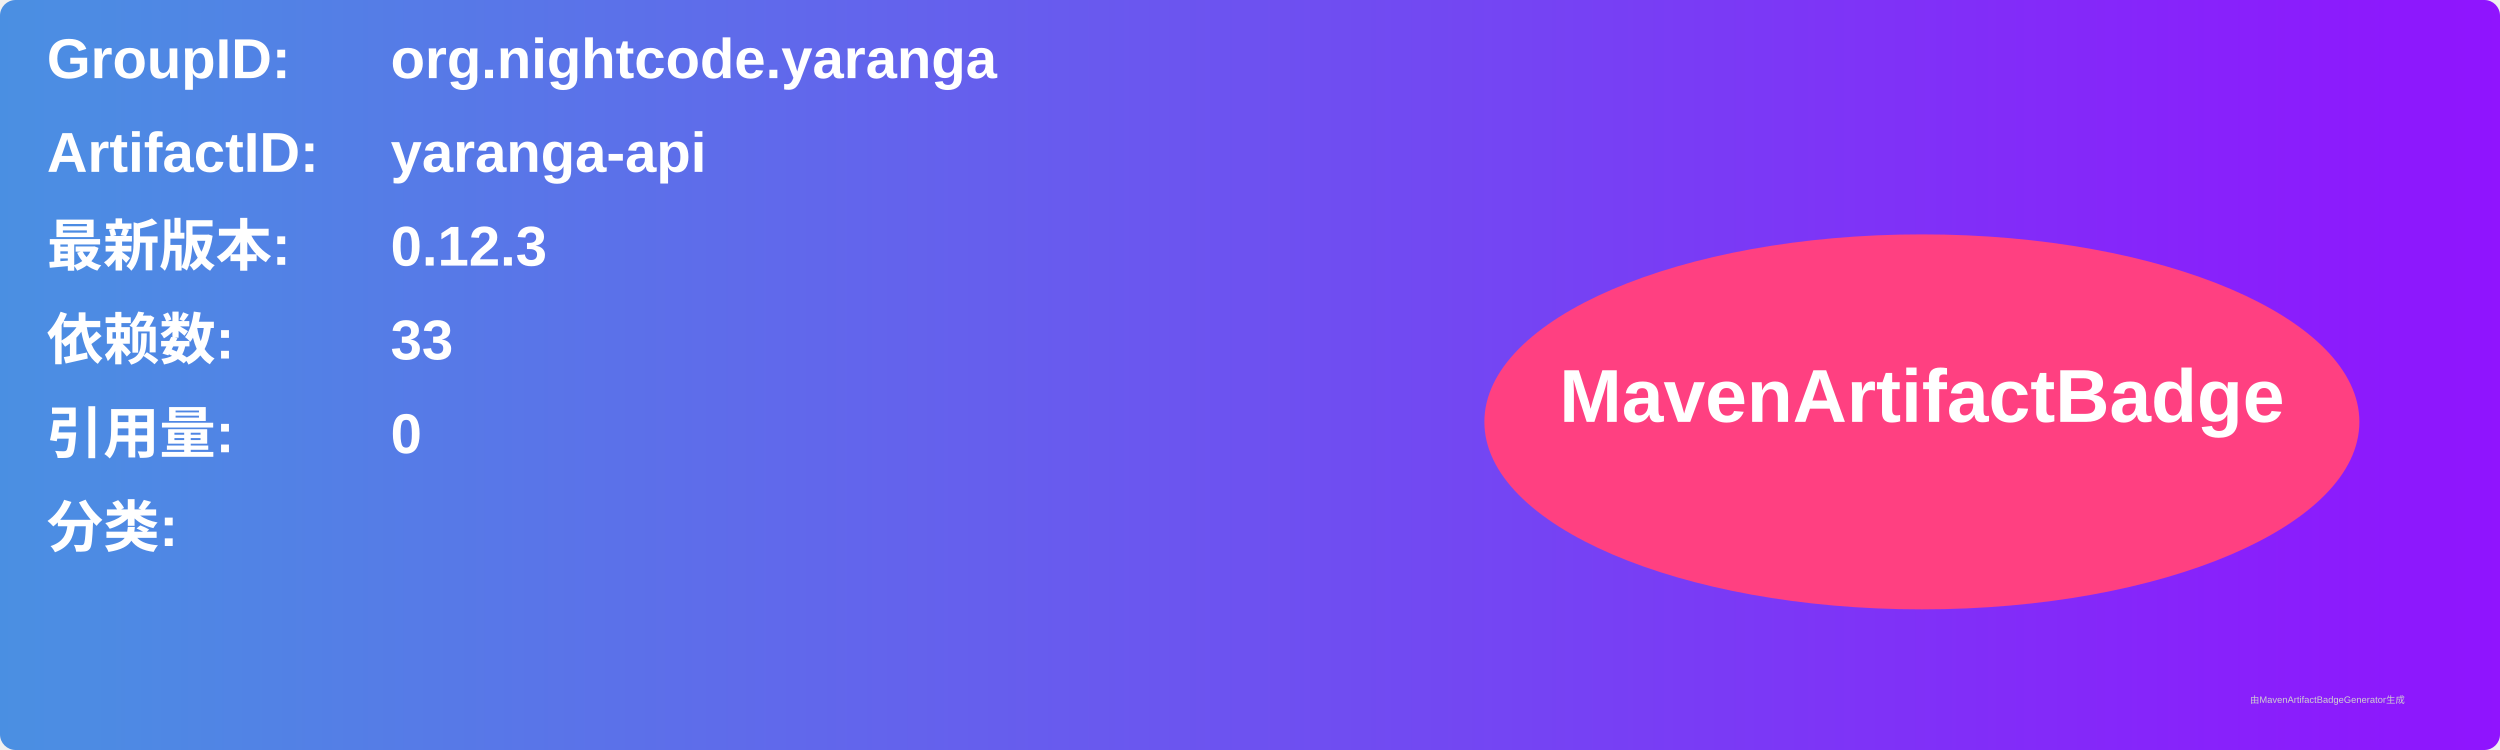
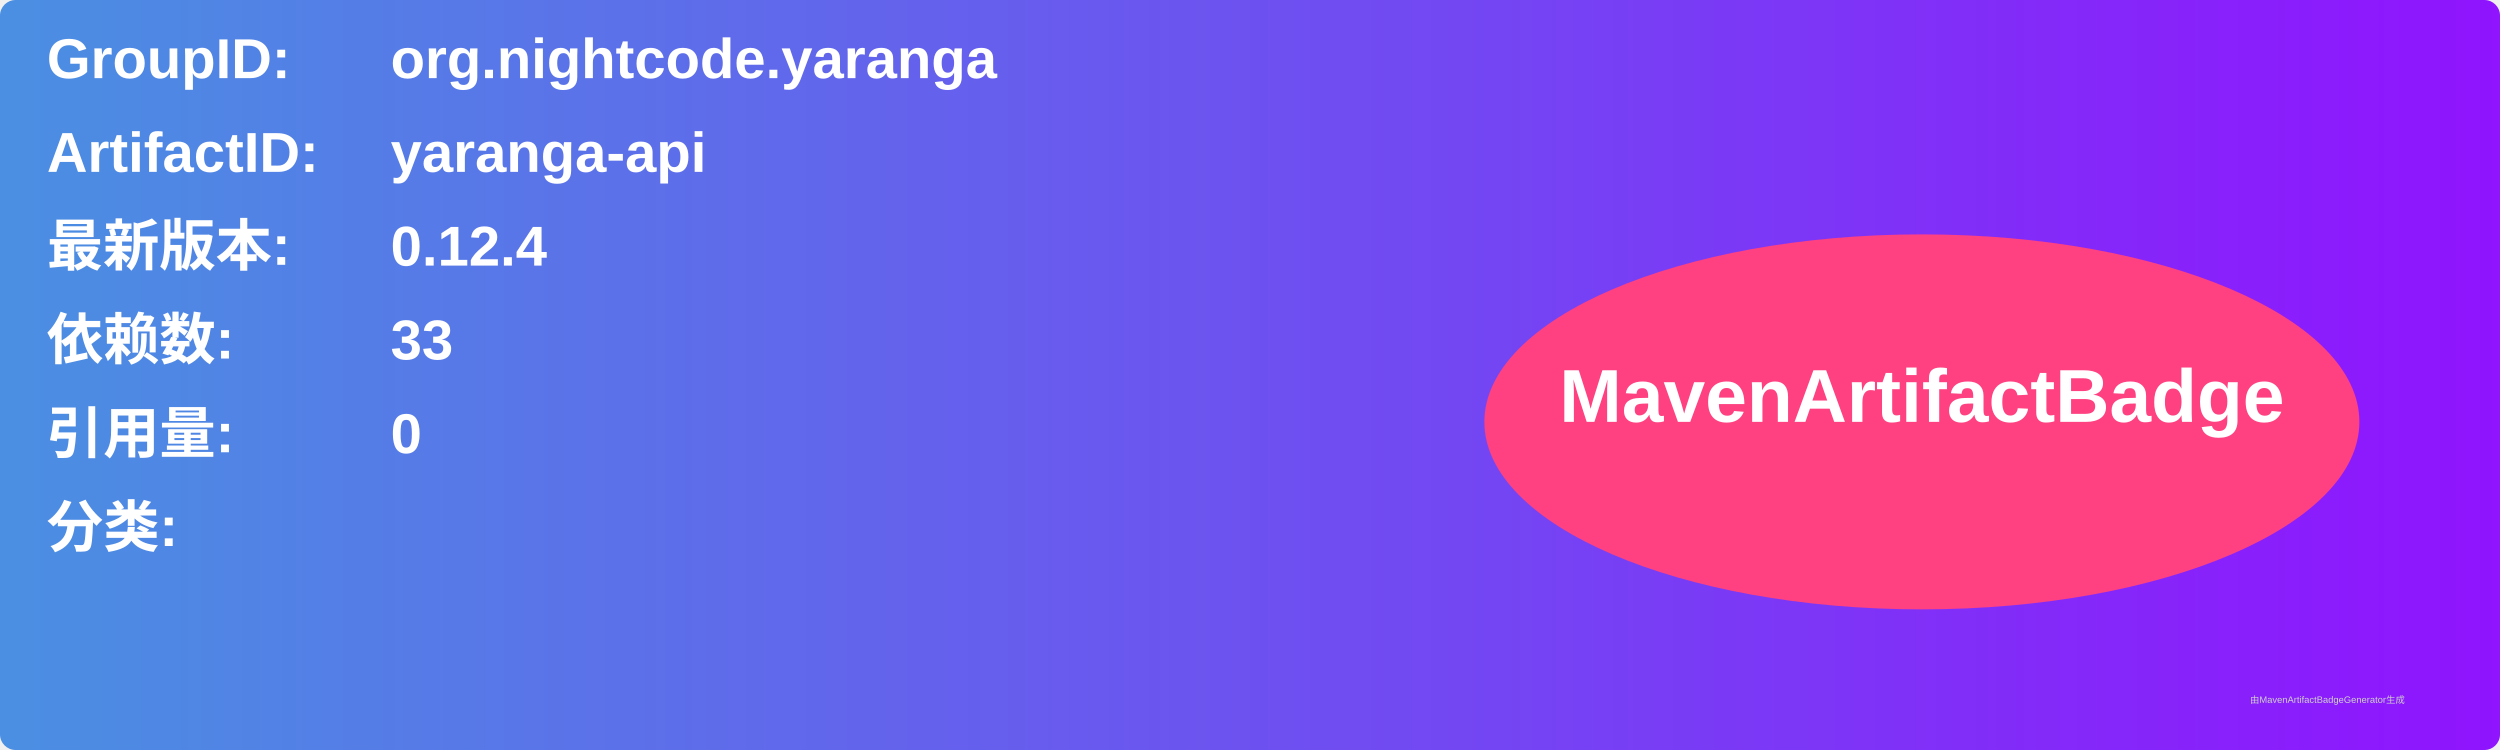
<svg xmlns="http://www.w3.org/2000/svg" width="800" height="240" viewBox="0 0 800 240">
  <linearGradient id="grad" x1="0%" y1="0%" x2="100%" y2="0%">
    <stop offset="0%" stop-color="#4a90e2" />
    <stop offset="100%" stop-color="#9013fe" />
  </linearGradient>
  <rect width="100%" height="100%" rx="5" ry="5" fill="url(#grad)" />
  <g transform="translate(15, 15)">
    <text x="0" y="10" font-family="Arial" font-size="18" fill="white" font-weight="bold" width="260">GroupID:</text>
    <text x="110" y="10" font-family="Arial" font-size="18" fill="white" font-weight="bold" width="460">org.nightcode.yaranga</text>
    <text x="0" y="40" font-family="Arial" font-size="18" fill="white" font-weight="bold" width="260">ArtifactID:</text>
    <text x="110" y="40" font-family="Arial" font-size="18" fill="white" font-weight="bold" width="460">yaranga-api</text>
    <text x="0" y="70" font-family="Arial" font-size="18" fill="white" font-weight="bold">最新版本:</text>
    <text x="110" y="70" font-family="Arial" font-size="18" fill="white" font-weight="bold">
-       <tspan font-weight="bold">0.12.3</tspan>
+       <tspan font-weight="bold">0.12.4</tspan>
    </text>
    <text x="0" y="100" font-family="Arial" font-size="18" fill="white" font-weight="bold">依赖数: </text>
    <text x="110" y="100" font-family="Arial" font-size="18" fill="white">
      <tspan font-weight="bold">33</tspan>
    </text>
    <text x="0" y="130" font-family="Arial" font-size="18" fill="white" font-weight="bold">引用量: </text>
    <text x="110" y="130" font-family="Arial" font-size="18" fill="white">
      <tspan font-weight="bold">0</tspan>
    </text>
    <text x="0" y="160" font-family="Arial" font-size="18" fill="white" font-weight="bold">分类:</text>
    <text x="10" y="190" font-family="Arial" font-size="10" fill="white">
      <tspan font-weight="bold" />
    </text>
    <ellipse cx="600" cy="120" rx="140" ry="60" fill="#ff4081" />
    <text x="600" y="120" text-anchor="middle" font-family="Arial" font-size="24" fill="white" font-weight="bold">MavenArtifactBadge</text>
  </g>
  <text x="720" y="225" font-family="Arial" font-size="3" fill="#d0d0d0">由MavenArtifactBadgeGenerator生成</text>
</svg>
